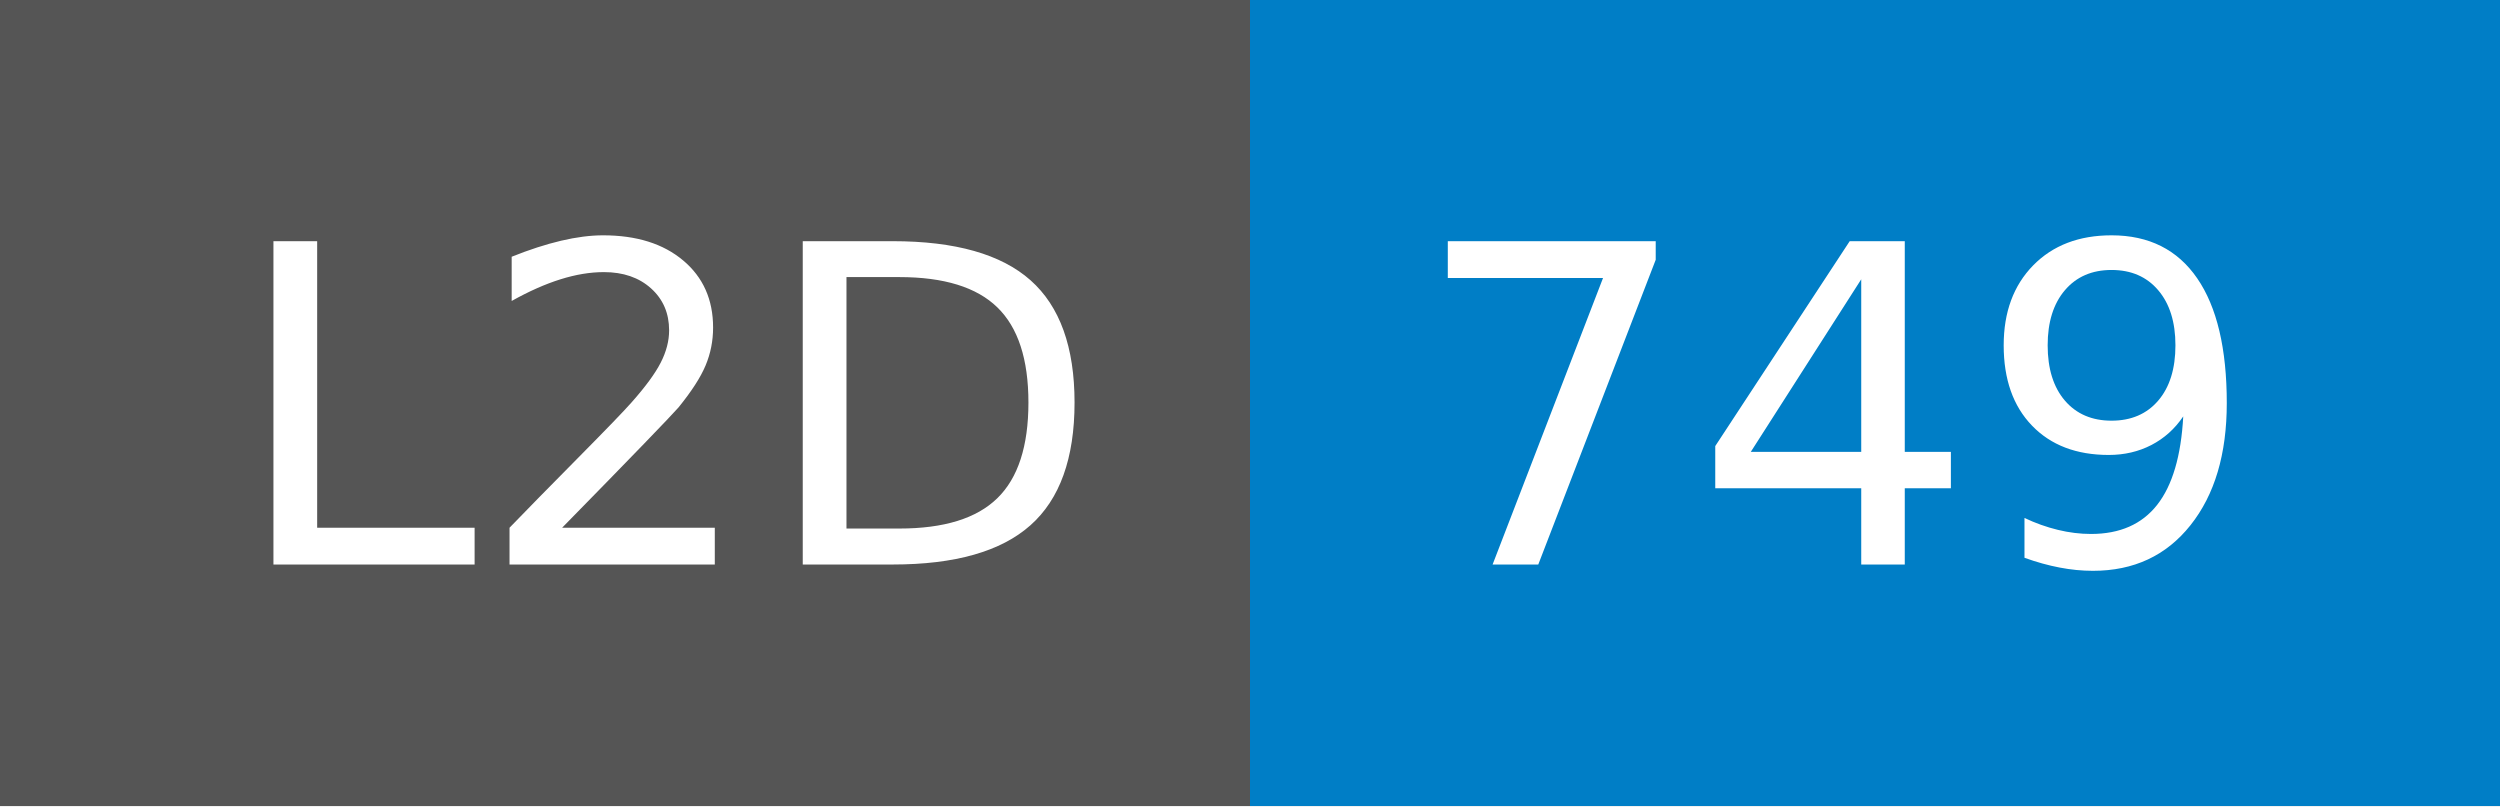
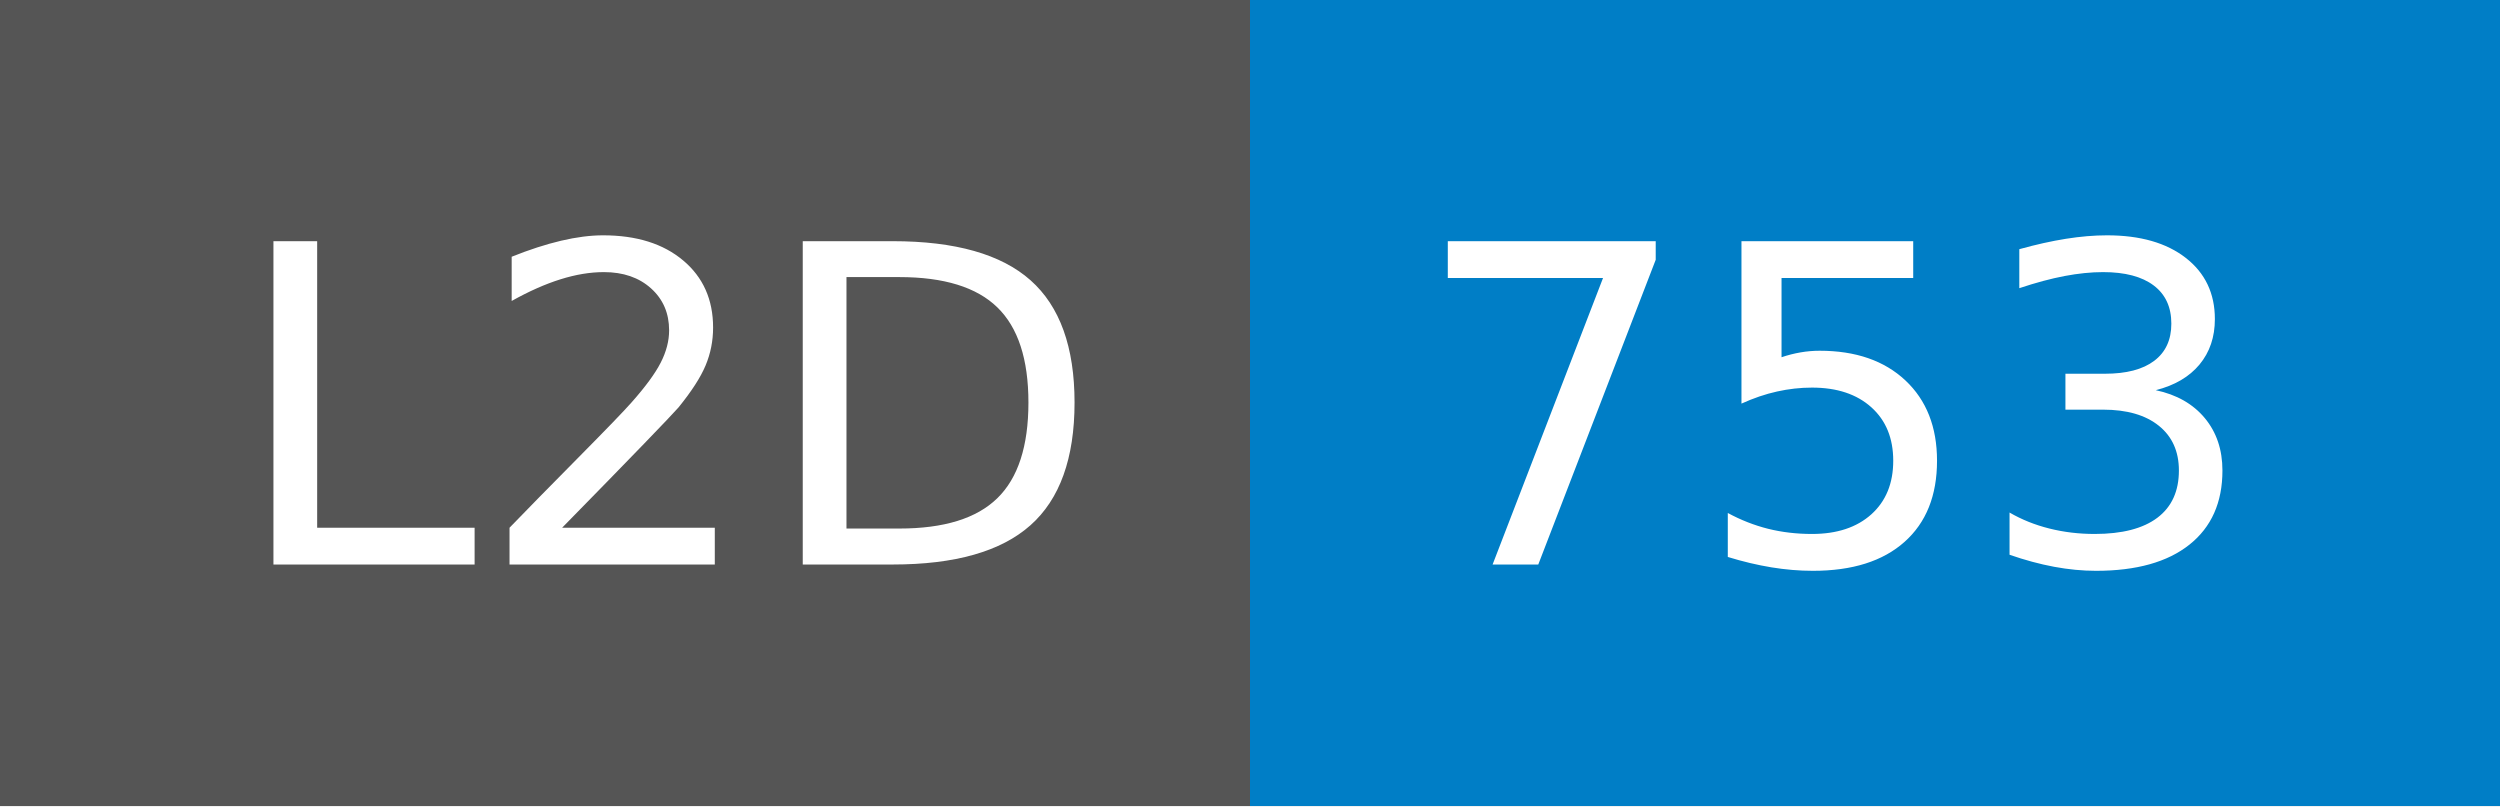
- <svg xmlns="http://www.w3.org/2000/svg" width="62" height="20" role="img" aria-label="L2D: 749">
+ <svg xmlns="http://www.w3.org/2000/svg" width="62" height="20" role="img" aria-label="L2D: 753">
  <g shape-rendering="crispEdges">
    <rect width="31" height="20" fill="#555" />
    <rect x="31" width="31" height="20" fill="#007ec6" />
  </g>
  <g fill="#fff" text-anchor="middle" font-family="Verdana,Geneva,DejaVu Sans,sans-serif" text-rendering="geometricPrecision" font-size="110">
    <text x="165" y="140" transform="scale(.1)" fill="#fff" textLength="210">L2D</text>
-     <text x="455" y="140" transform="scale(.1)" fill="#fff" textLength="210">749</text>
+     <text x="455" y="140" transform="scale(.1)" fill="#fff" textLength="210">753</text>
  </g>
</svg>
